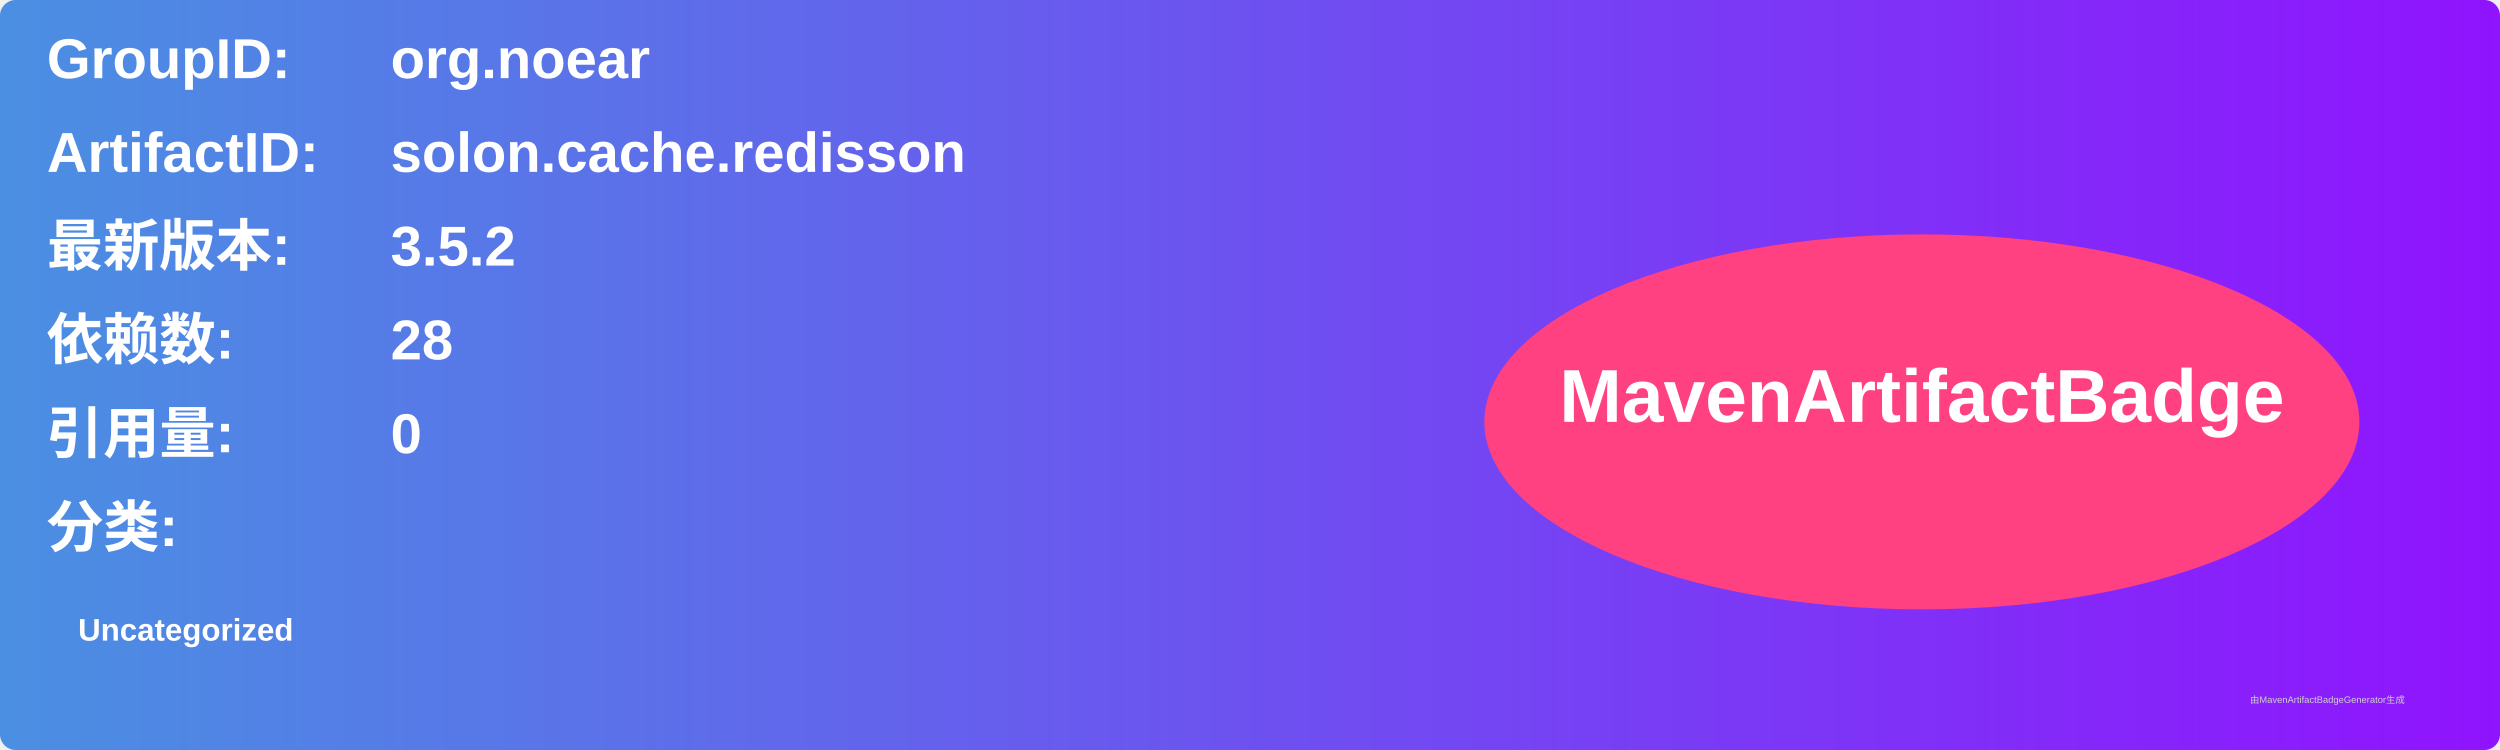
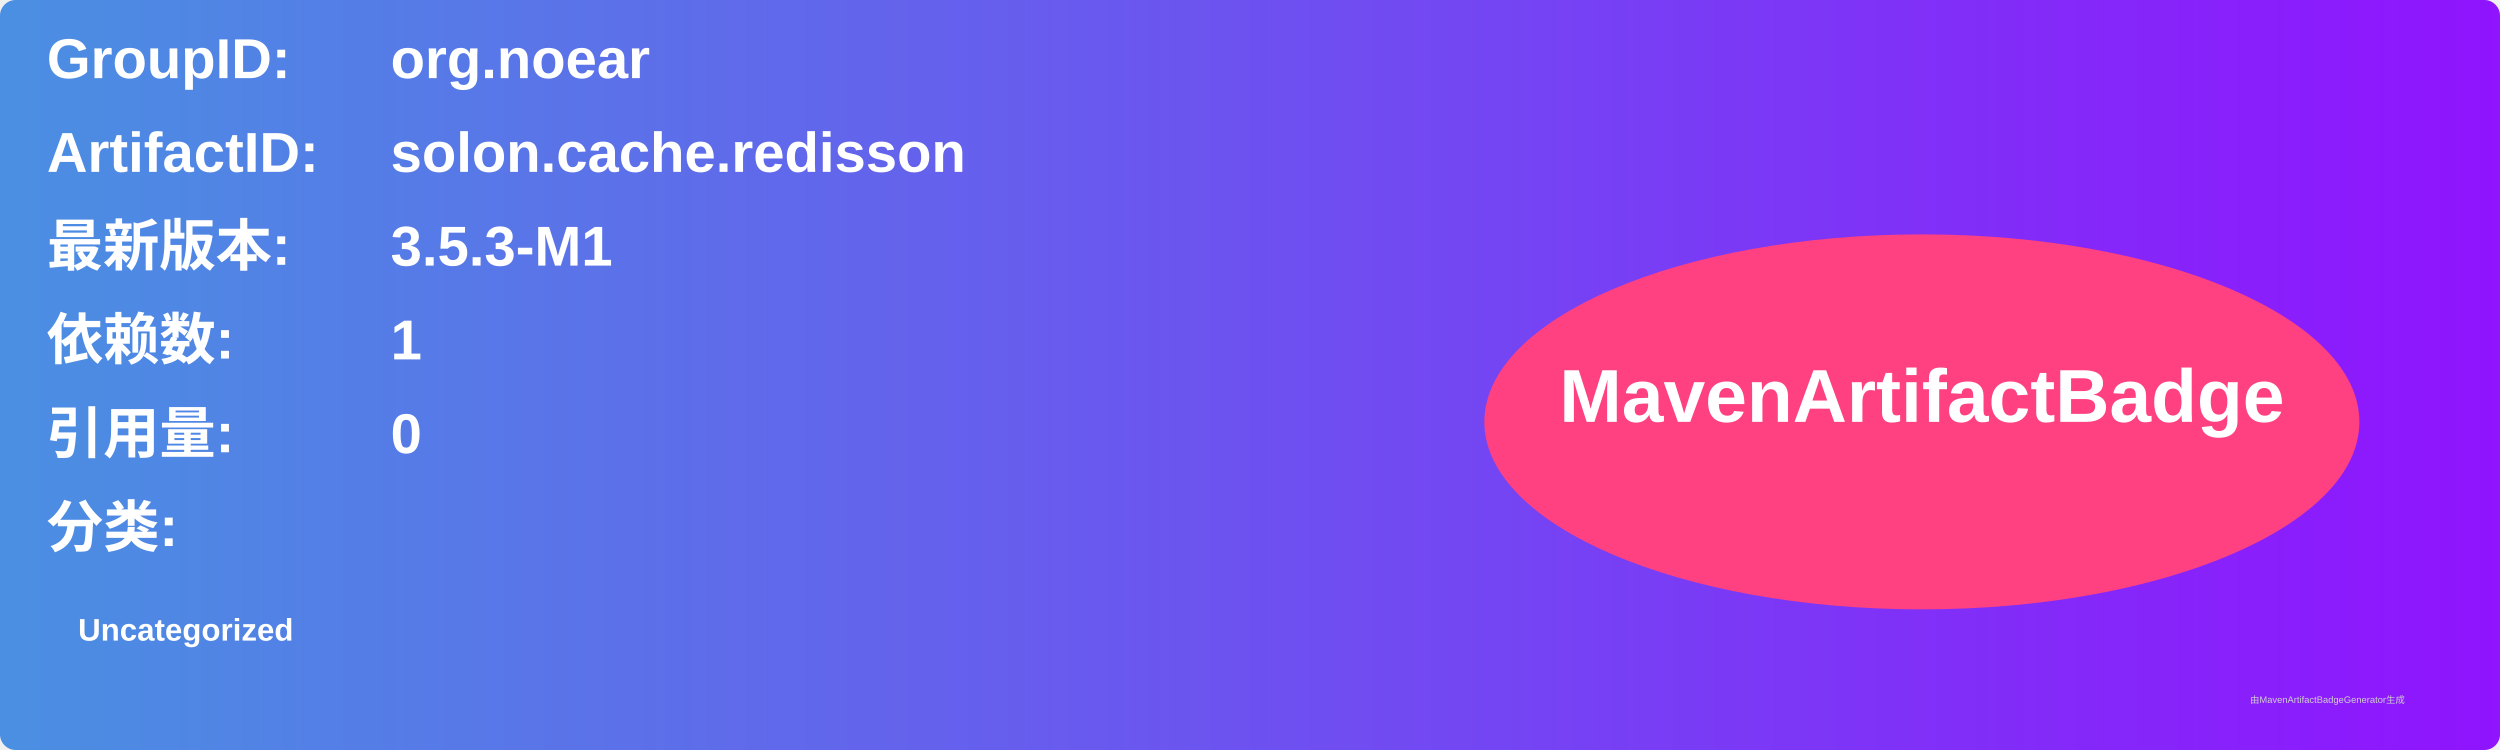
<svg xmlns="http://www.w3.org/2000/svg" width="800" height="240" viewBox="0 0 800 240">
  <linearGradient id="grad" x1="0%" y1="0%" x2="100%" y2="0%">
    <stop offset="0%" stop-color="#4a90e2" />
    <stop offset="100%" stop-color="#9013fe" />
  </linearGradient>
  <rect width="100%" height="100%" rx="5" ry="5" fill="url(#grad)" />
  <g transform="translate(15, 15)">
    <text x="0" y="10" font-family="Arial" font-size="18" fill="white" font-weight="bold" width="260">GroupID:</text>
    <text x="110" y="10" font-family="Arial" font-size="18" fill="white" font-weight="bold" width="460">org.noear</text>
    <text x="0" y="40" font-family="Arial" font-size="18" fill="white" font-weight="bold" width="260">ArtifactID:</text>
    <text x="110" y="40" font-family="Arial" font-size="18" fill="white" font-weight="bold" width="460">solon.cache.redisson</text>
    <text x="0" y="70" font-family="Arial" font-size="18" fill="white" font-weight="bold">最新版本:</text>
    <text x="110" y="70" font-family="Arial" font-size="18" fill="white" font-weight="bold">
-       <tspan font-weight="bold">3.5.2</tspan>
+       <tspan font-weight="bold">3.5.3-M1</tspan>
    </text>
    <text x="0" y="100" font-family="Arial" font-size="18" fill="white" font-weight="bold">依赖数: </text>
    <text x="110" y="100" font-family="Arial" font-size="18" fill="white">
-       <tspan font-weight="bold">28</tspan>
+       <tspan font-weight="bold">1</tspan>
    </text>
    <text x="0" y="130" font-family="Arial" font-size="18" fill="white" font-weight="bold">引用量: </text>
    <text x="110" y="130" font-family="Arial" font-size="18" fill="white">
      <tspan font-weight="bold">0</tspan>
    </text>
    <text x="0" y="160" font-family="Arial" font-size="18" fill="white" font-weight="bold">分类:</text>
    <text x="10" y="190" font-family="Arial" font-size="10" fill="white">
      <tspan font-weight="bold">Uncategorized</tspan>
    </text>
    <ellipse cx="600" cy="120" rx="140" ry="60" fill="#ff4081" />
    <text x="600" y="120" text-anchor="middle" font-family="Arial" font-size="24" fill="white" font-weight="bold">MavenArtifactBadge</text>
  </g>
  <text x="720" y="225" font-family="Arial" font-size="3" fill="#d0d0d0">由MavenArtifactBadgeGenerator生成</text>
</svg>
